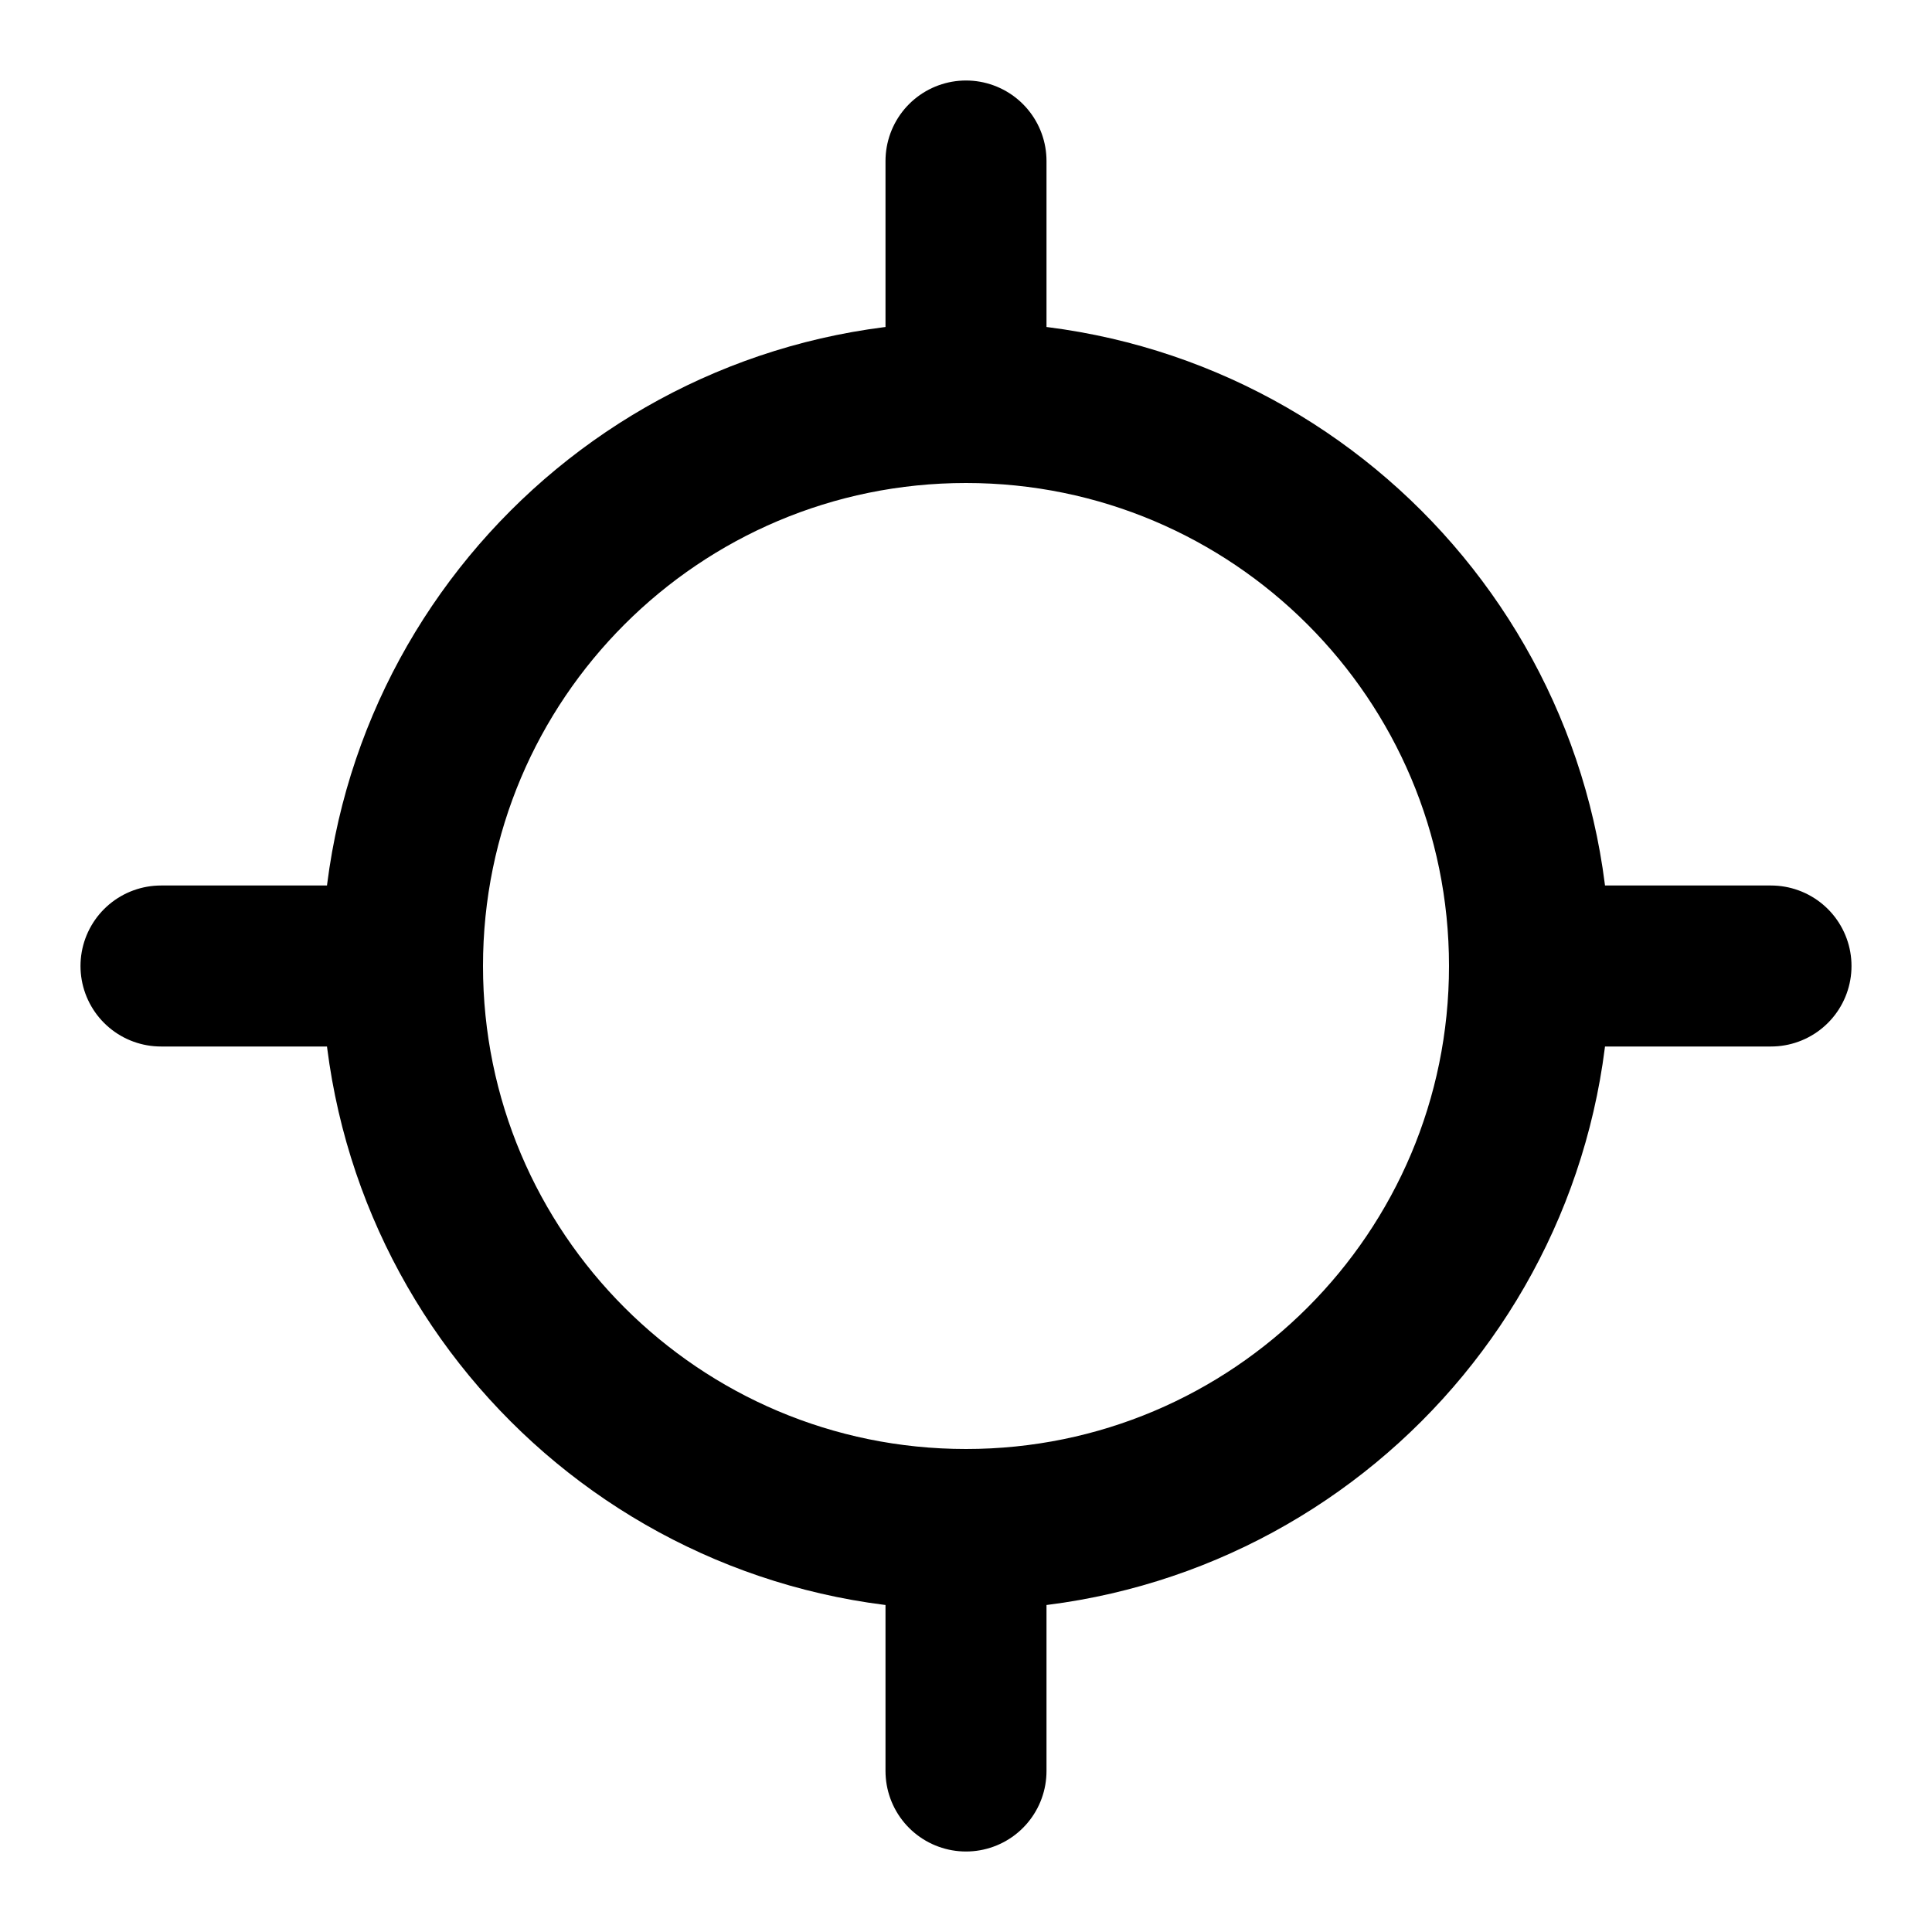
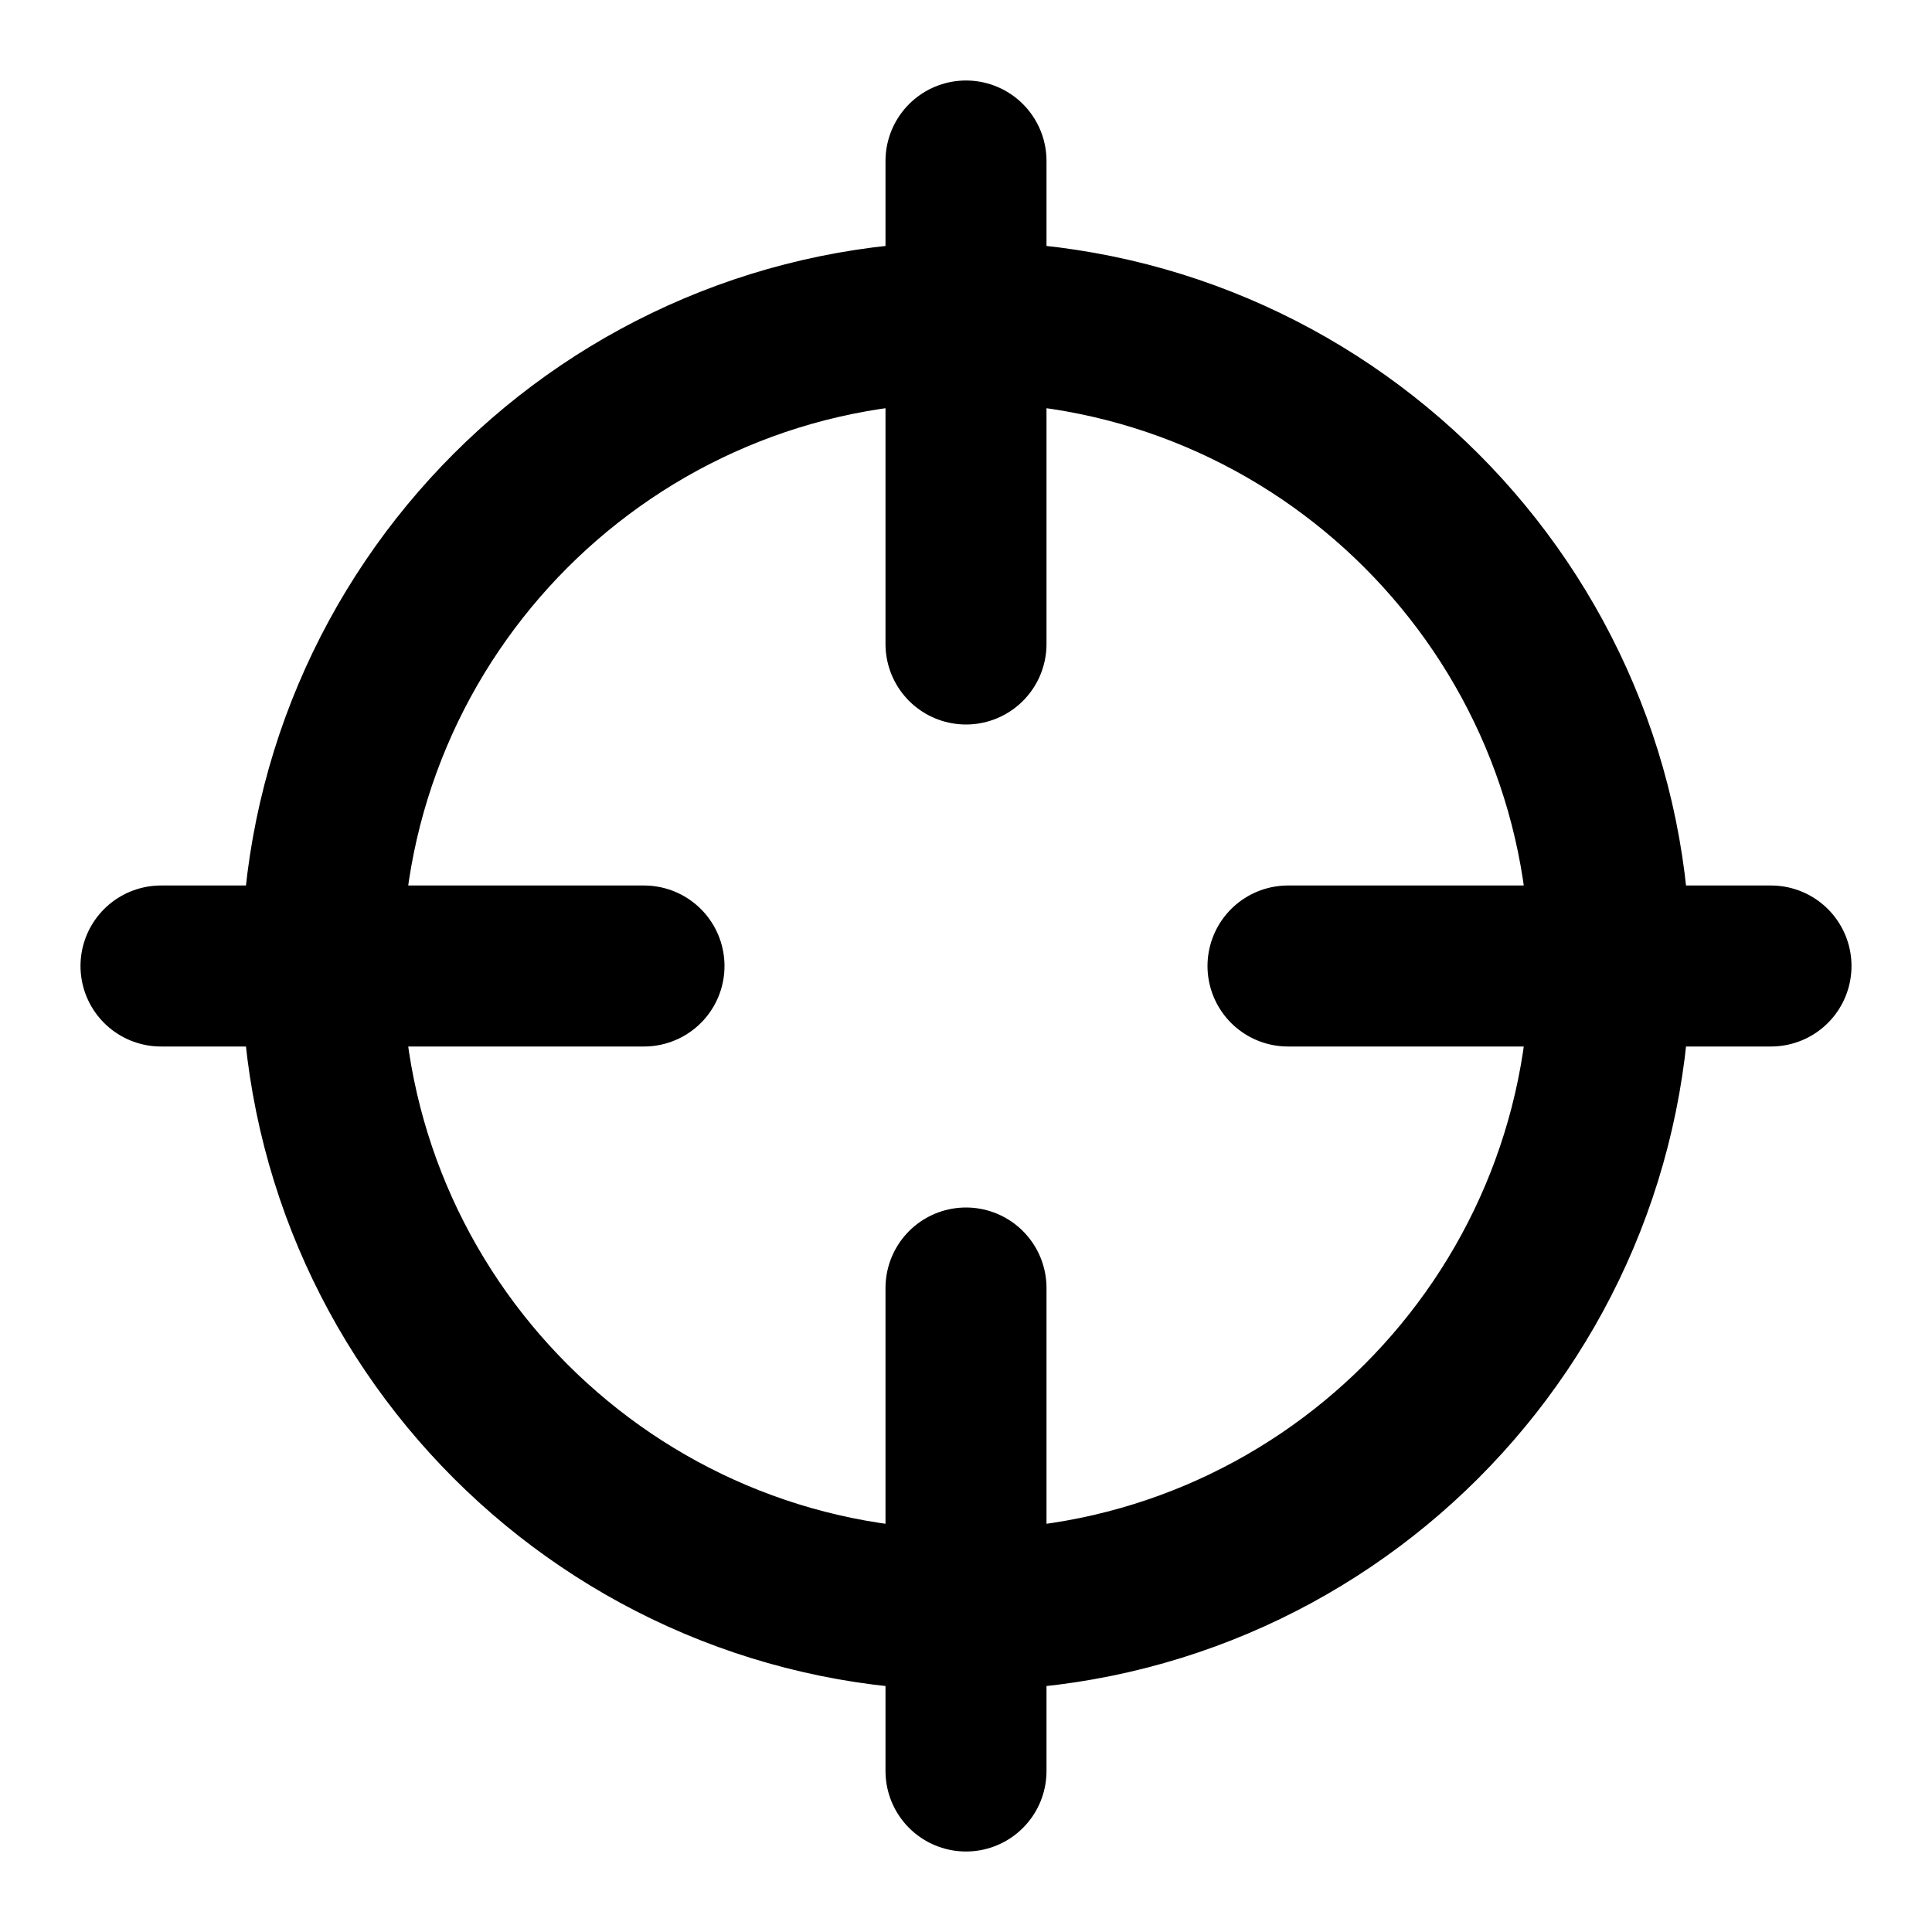
<svg xmlns="http://www.w3.org/2000/svg" width="24" height="24" viewBox="0 0 24 24" fill="none" stroke="currentColor" stroke-width="2" stroke-linecap="round" stroke-linejoin="round">
-   <path d="M5 12a7 7 0 1 0 14 0 7 7 0 0 0-14 0m7-10v3m0 17v-3M2 12h3m17 0h-3" />
+   <path d="M4 12a8 8 0 0 0 8 8m-8-8a8 8 0 0 1 8-8m-8 8H2m2 0h4m4 8a8 8 0 0 0 8-8m-8 8v2m0-2v-4m8-4a8 8 0 0 0-8-8m8 8h2m-2 0h-4m-4-8V2m0 2v4" />
</svg>
